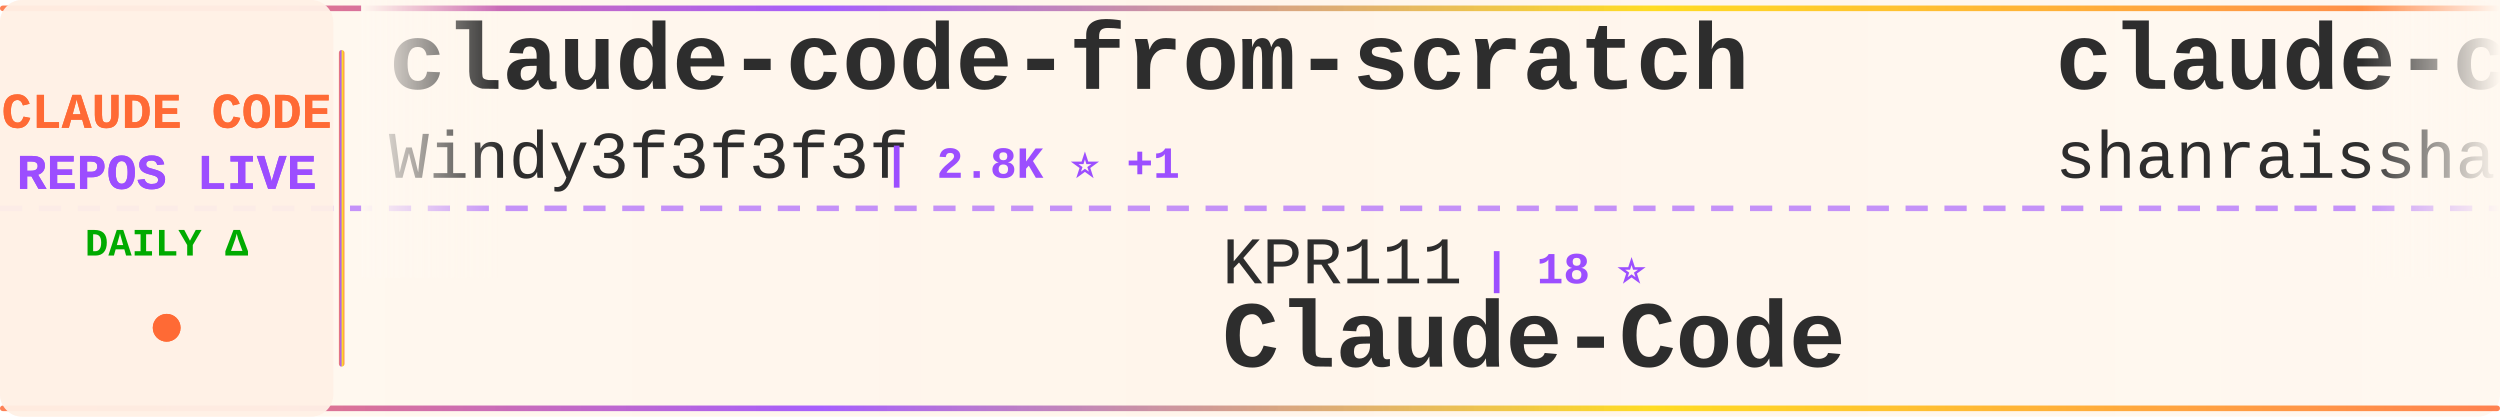
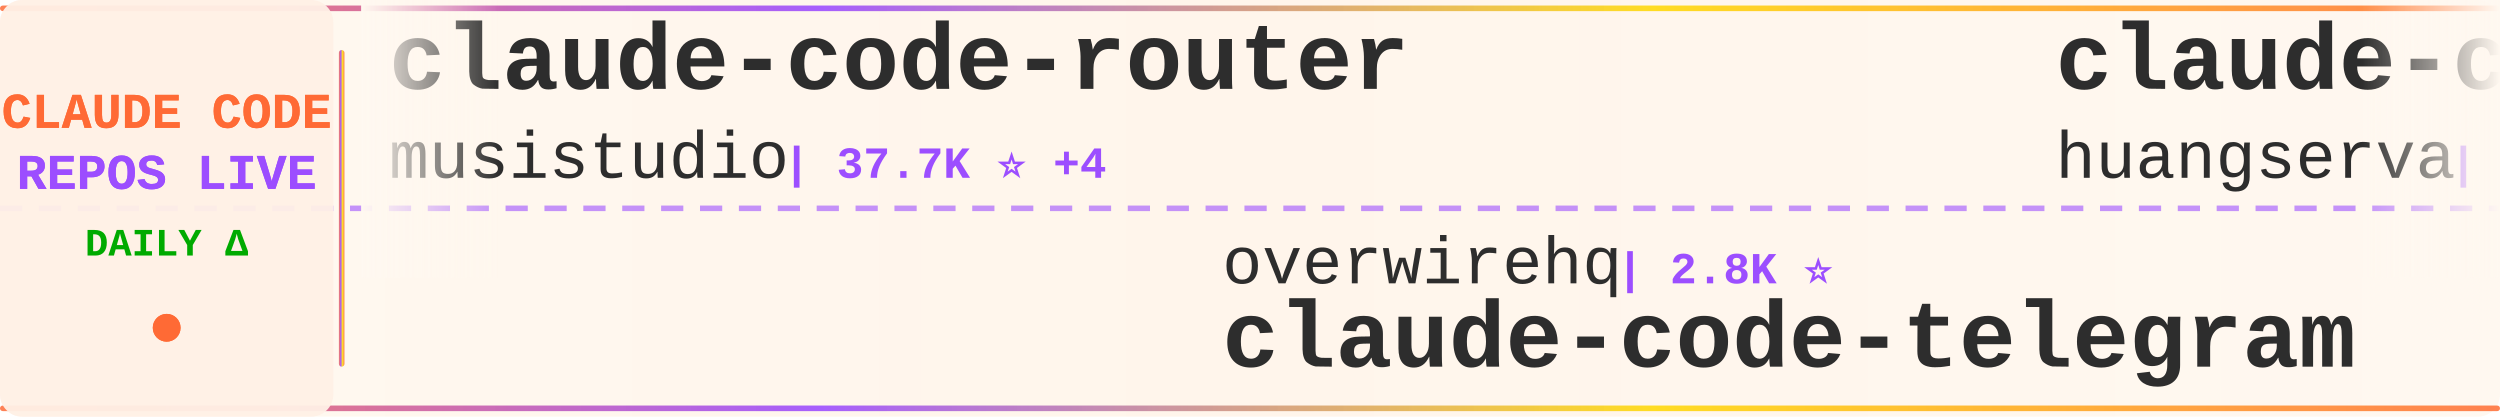
<svg xmlns="http://www.w3.org/2000/svg" width="900" height="150">
  <defs>
    <linearGradient id="tickerBg" x1="0%" y1="0%" x2="100%" y2="0%">
      <stop offset="0%" style="stop-color:#fff8f0;stop-opacity:0.98" />
      <stop offset="50%" style="stop-color:#fff5eb;stop-opacity:1" />
      <stop offset="100%" style="stop-color:#fff8f0;stop-opacity:0.98" />
    </linearGradient>
    <linearGradient id="borderGrad" x1="0%" y1="0%" x2="100%" y2="0%">
      <stop offset="0%" style="stop-color:#FF6B35;stop-opacity:0.85">
        <animate attributeName="stop-opacity" values="0.85;1;0.85" dur="2s" repeatCount="indefinite" />
      </stop>
      <stop offset="33%" style="stop-color:#9C4EFF;stop-opacity:0.9">
        <animate attributeName="stop-opacity" values="0.9;1;0.9" dur="2.2s" repeatCount="indefinite" />
      </stop>
      <stop offset="66%" style="stop-color:#FFD700;stop-opacity:0.85">
        <animate attributeName="stop-opacity" values="0.85;1;0.85" dur="1.8s" repeatCount="indefinite" />
      </stop>
      <stop offset="100%" style="stop-color:#FF6B35;stop-opacity:0.85">
        <animate attributeName="stop-opacity" values="0.85;1;0.85" dur="2s" repeatCount="indefinite" />
      </stop>
    </linearGradient>
    <filter id="textGlow">
      <feGaussianBlur stdDeviation="0.15" result="coloredBlur" />
      <feMerge>
        <feMergeNode in="coloredBlur" />
        <feMergeNode in="SourceGraphic" />
      </feMerge>
    </filter>
    <filter id="metricGlow">
      <feGaussianBlur stdDeviation="0.2" result="coloredBlur" />
      <feMerge>
        <feMergeNode in="coloredBlur" />
        <feMergeNode in="SourceGraphic" />
      </feMerge>
    </filter>
    <linearGradient id="leftFade" x1="0%" y1="0%" x2="100%" y2="0%">
      <stop offset="0%" style="stop-color:#fff8f0;stop-opacity:1" />
      <stop offset="100%" style="stop-color:#fff8f0;stop-opacity:0" />
    </linearGradient>
    <linearGradient id="rightFade" x1="0%" y1="0%" x2="100%" y2="0%">
      <stop offset="0%" style="stop-color:#fff8f0;stop-opacity:0" />
      <stop offset="100%" style="stop-color:#fff8f0;stop-opacity:1" />
    </linearGradient>
  </defs>
  <rect width="900" height="150" fill="url(#tickerBg)" rx="8" />
  <rect x="0" y="2" width="900" height="2" fill="url(#borderGrad)" rx="1" />
  <rect x="0" y="146" width="900" height="2" fill="url(#borderGrad)" rx="1" />
  <line x1="0" y1="75" x2="900" y2="75" stroke="#9C4EFF" stroke-width="2" stroke-dasharray="8 6" opacity="0.6" />
  <rect x="0" y="0" width="120" height="150" fill="#fff0e6" opacity="0.95" rx="8" />
  <text x="60" y="46" font-family="'Courier New', monospace" font-size="18" font-weight="bold" fill="#FF6B35" text-anchor="middle" filter="url(#textGlow)">
    CLAUDE CODE
  </text>
  <text x="60" y="68" font-family="'Courier New', monospace" font-size="18" font-weight="bold" fill="#9C4EFF" text-anchor="middle" filter="url(#textGlow)">
    REPOS LIVE
  </text>
  <text x="60" y="92" font-family="'Courier New', monospace" font-size="14" font-weight="bold" fill="#00aa00" text-anchor="middle">
    DAILY Δ
  </text>
  <circle cx="60" cy="118" r="5" fill="#FF6B35" filter="url(#metricGlow)">
    <animate attributeName="r" values="4;6;4" dur="1.5s" repeatCount="indefinite" />
    <animate attributeName="opacity" values="0.6;1;0.6" dur="1.5s" repeatCount="indefinite" />
  </circle>
  <rect x="122" y="18" width="2" height="114" fill="url(#borderGrad)" rx="1" />
  <clipPath id="tickerClip">
    <rect x="130" y="0" width="770" height="150" />
  </clipPath>
  <g clip-path="url(#tickerClip)">
    <g id="tickerItems">
      <animateTransform attributeName="transform" attributeType="XML" type="translate" from="0 0" to="-3000 0" dur="54s" repeatCount="indefinite" />
      <g transform="translate(0, 0)">
-         <text x="140" y="32" font-family="'Courier New', monospace" font-size="34" font-weight="bold" fill="#2d2d2d">claude-code-from-scratch</text>
-         <text x="140" y="64" font-family="'Courier New', monospace" font-size="24" font-weight="normal" fill="#2d2d2d" opacity="1.0">Windy3f3f3f3f</text>
-         <text x="318" y="64" font-family="'Courier New', monospace" font-size="16" font-weight="bold" fill="#9C4EFF"> | 2.8K ⭐ +1</text>
+         <text x="140" y="32" font-family="'Courier New', monospace" font-size="34" font-weight="bold" fill="#2d2d2d">claude-code-router</text>
+         <text x="140" y="64" font-family="'Courier New', monospace" font-size="24" font-weight="normal" fill="#2d2d2d" opacity="1.0">musistudio</text>
+         <text x="282" y="64" font-family="'Courier New', monospace" font-size="16" font-weight="bold" fill="#9C4EFF"> | 37.7K ⭐ +4</text>
      </g>
      <g transform="translate(300, 0)">
-         <text x="140" y="102" font-family="'Courier New', monospace" font-size="24" font-weight="normal" fill="#2d2d2d" opacity="1.0">KPR111</text>
-         <text x="234" y="102" font-family="'Courier New', monospace" font-size="16" font-weight="bold" fill="#9C4EFF"> | 18 ⭐</text>
-         <text x="140" y="132" font-family="'Courier New', monospace" font-size="34" font-weight="bold" fill="#2d2d2d">Claude-Code</text>
+         <text x="140" y="102" font-family="'Courier New', monospace" font-size="24" font-weight="normal" fill="#2d2d2d" opacity="1.0">overwirehq</text>
+         <text x="282" y="102" font-family="'Courier New', monospace" font-size="16" font-weight="bold" fill="#9C4EFF"> | 2.8K ⭐</text>
+         <text x="140" y="132" font-family="'Courier New', monospace" font-size="34" font-weight="bold" fill="#2d2d2d">claude-code-telegram</text>
      </g>
      <g transform="translate(600, 0)">
-         <text x="140" y="32" font-family="'Courier New', monospace" font-size="34" font-weight="bold" fill="#2d2d2d">claude-code-best-practic...</text>
-         <text x="140" y="64" font-family="'Courier New', monospace" font-size="24" font-weight="normal" fill="#2d2d2d" opacity="1.0">shanraisshan</text>
-         <text x="306" y="64" font-family="'Courier New', monospace" font-size="16" font-weight="bold" fill="#9C4EFF"> | 67.6K ⭐ +10</text>
+         <text x="140" y="32" font-family="'Courier New', monospace" font-size="34" font-weight="bold" fill="#2d2d2d">claude-code-cli</text>
+         <text x="140" y="64" font-family="'Courier New', monospace" font-size="24" font-weight="normal" fill="#2d2d2d" opacity="1.0">huangserva</text>
+         <text x="282" y="64" font-family="'Courier New', monospace" font-size="16" font-weight="bold" fill="#9C4EFF"> | 629 ⭐</text>
      </g>
      <g transform="translate(900, 0)">
-         <text x="140" y="102" font-family="'Courier New', monospace" font-size="24" font-weight="normal" fill="#2d2d2d" opacity="1.0">guanshan</text>
-         <text x="258" y="102" font-family="'Courier New', monospace" font-size="16" font-weight="bold" fill="#9C4EFF"> | 60 ⭐</text>
-         <text x="140" y="132" font-family="'Courier New', monospace" font-size="34" font-weight="bold" fill="#2d2d2d">ClaudeCode</text>
+         <text x="140" y="102" font-family="'Courier New', monospace" font-size="24" font-weight="normal" fill="#2d2d2d" opacity="1.0">Chachamaru127</text>
+         <text x="318" y="102" font-family="'Courier New', monospace" font-size="16" font-weight="bold" fill="#9C4EFF"> | 3.2K ⭐ -1</text>
+         <text x="140" y="132" font-family="'Courier New', monospace" font-size="34" font-weight="bold" fill="#2d2d2d">claude-code-harness</text>
      </g>
      <g transform="translate(1200, 0)">
-         <text x="140" y="32" font-family="'Courier New', monospace" font-size="34" font-weight="bold" fill="#2d2d2d">edmunds-claude-code</text>
-         <text x="140" y="64" font-family="'Courier New', monospace" font-size="24" font-weight="normal" fill="#2d2d2d" opacity="1.0">edmund-io</text>
-         <text x="270" y="64" font-family="'Courier New', monospace" font-size="16" font-weight="bold" fill="#9C4EFF"> | 1.5K ⭐</text>
+         <text x="140" y="32" font-family="'Courier New', monospace" font-size="34" font-weight="bold" fill="#2d2d2d">claude-code-prompts</text>
+         <text x="140" y="64" font-family="'Courier New', monospace" font-size="24" font-weight="normal" fill="#2d2d2d" opacity="1.0">repowise-dev</text>
+         <text x="306" y="64" font-family="'Courier New', monospace" font-size="16" font-weight="bold" fill="#9C4EFF"> | 1.2K ⭐</text>
      </g>
      <g transform="translate(1500, 0)">
-         <text x="140" y="102" font-family="'Courier New', monospace" font-size="24" font-weight="normal" fill="#2d2d2d" opacity="1.0">ponponon</text>
-         <text x="258" y="102" font-family="'Courier New', monospace" font-size="16" font-weight="bold" fill="#9C4EFF"> | 2.3K ⭐</text>
-         <text x="140" y="132" font-family="'Courier New', monospace" font-size="34" font-weight="bold" fill="#2d2d2d">claude_code_src</text>
+         <text x="140" y="102" font-family="'Courier New', monospace" font-size="24" font-weight="normal" fill="#2d2d2d" opacity="1.0">Windy3f3f3f3f</text>
+         <text x="318" y="102" font-family="'Courier New', monospace" font-size="16" font-weight="bold" fill="#9C4EFF"> | 2.8K ⭐ +4</text>
+         <text x="140" y="132" font-family="'Courier New', monospace" font-size="34" font-weight="bold" fill="#2d2d2d">claude-code-from-scratch</text>
      </g>
      <g transform="translate(1800, 0)">
-         <text x="140" y="32" font-family="'Courier New', monospace" font-size="34" font-weight="bold" fill="#2d2d2d">claude-code-rev</text>
-         <text x="140" y="64" font-family="'Courier New', monospace" font-size="24" font-weight="normal" fill="#2d2d2d" opacity="1.0">oboard</text>
-         <text x="234" y="64" font-family="'Courier New', monospace" font-size="16" font-weight="bold" fill="#9C4EFF"> | 3.3K ⭐ +1</text>
+         <text x="140" y="32" font-family="'Courier New', monospace" font-size="34" font-weight="bold" fill="#2d2d2d">pi-vs-claude-code</text>
+         <text x="140" y="64" font-family="'Courier New', monospace" font-size="24" font-weight="normal" fill="#2d2d2d" opacity="1.0">disler</text>
+         <text x="234" y="64" font-family="'Courier New', monospace" font-size="16" font-weight="bold" fill="#9C4EFF"> | 1.7K ⭐ +1</text>
      </g>
      <g transform="translate(2100, 0)">
-         <text x="140" y="102" font-family="'Courier New', monospace" font-size="24" font-weight="normal" fill="#2d2d2d" opacity="1.0">disler</text>
-         <text x="234" y="102" font-family="'Courier New', monospace" font-size="16" font-weight="bold" fill="#9C4EFF"> | 3.9K ⭐</text>
-         <text x="140" y="132" font-family="'Courier New', monospace" font-size="34" font-weight="bold" fill="#2d2d2d">claude-code-hooks-master...</text>
+         <text x="140" y="102" font-family="'Courier New', monospace" font-size="24" font-weight="normal" fill="#2d2d2d" opacity="1.0">jqueryscript</text>
+         <text x="306" y="102" font-family="'Courier New', monospace" font-size="16" font-weight="bold" fill="#9C4EFF"> | 531 ⭐</text>
+         <text x="140" y="132" font-family="'Courier New', monospace" font-size="34" font-weight="bold" fill="#2d2d2d">awesome-claude-code</text>
      </g>
      <g transform="translate(2400, 0)">
-         <text x="140" y="32" font-family="'Courier New', monospace" font-size="34" font-weight="bold" fill="#2d2d2d">arcads-claude-code</text>
-         <text x="140" y="64" font-family="'Courier New', monospace" font-size="24" font-weight="normal" fill="#2d2d2d" opacity="1.0">krusemediallc</text>
-         <text x="318" y="64" font-family="'Courier New', monospace" font-size="16" font-weight="bold" fill="#9C4EFF"> | 1.6K ⭐ +1</text>
+         <text x="140" y="32" font-family="'Courier New', monospace" font-size="34" font-weight="bold" fill="#2d2d2d">claude-code-source</text>
+         <text x="140" y="64" font-family="'Courier New', monospace" font-size="24" font-weight="normal" fill="#2d2d2d" opacity="1.0">hangsman</text>
+         <text x="258" y="64" font-family="'Courier New', monospace" font-size="16" font-weight="bold" fill="#9C4EFF"> | 798 ⭐ +1</text>
      </g>
      <g transform="translate(2700, 0)">
-         <text x="140" y="102" font-family="'Courier New', monospace" font-size="24" font-weight="normal" fill="#2d2d2d" opacity="1.0">chauncygu</text>
-         <text x="270" y="102" font-family="'Courier New', monospace" font-size="16" font-weight="bold" fill="#9C4EFF"> | 2.8K ⭐</text>
-         <text x="140" y="132" font-family="'Courier New', monospace" font-size="34" font-weight="bold" fill="#2d2d2d">collection-claude-code-s...</text>
+         <text x="140" y="102" font-family="'Courier New', monospace" font-size="24" font-weight="normal" fill="#2d2d2d" opacity="1.0">rohitg00</text>
+         <text x="258" y="102" font-family="'Courier New', monospace" font-size="16" font-weight="bold" fill="#9C4EFF"> | 2.7K ⭐ +2</text>
+         <text x="140" y="132" font-family="'Courier New', monospace" font-size="34" font-weight="bold" fill="#2d2d2d">awesome-claude-code-tool...</text>
      </g>
      <g transform="translate(3000, 0)">
-         <text x="140" y="32" font-family="'Courier New', monospace" font-size="34" font-weight="bold" fill="#2d2d2d">claude-code-from-scratch</text>
-         <text x="140" y="64" font-family="'Courier New', monospace" font-size="24" font-weight="normal" fill="#2d2d2d" opacity="1.0">Windy3f3f3f3f</text>
-         <text x="318" y="64" font-family="'Courier New', monospace" font-size="16" font-weight="bold" fill="#9C4EFF"> | 2.8K ⭐ +1</text>
+         <text x="140" y="32" font-family="'Courier New', monospace" font-size="34" font-weight="bold" fill="#2d2d2d">claude-code-router</text>
+         <text x="140" y="64" font-family="'Courier New', monospace" font-size="24" font-weight="normal" fill="#2d2d2d" opacity="1.0">musistudio</text>
+         <text x="282" y="64" font-family="'Courier New', monospace" font-size="16" font-weight="bold" fill="#9C4EFF"> | 37.7K ⭐ +4</text>
      </g>
      <g transform="translate(3300, 0)">
-         <text x="140" y="102" font-family="'Courier New', monospace" font-size="24" font-weight="normal" fill="#2d2d2d" opacity="1.0">KPR111</text>
-         <text x="234" y="102" font-family="'Courier New', monospace" font-size="16" font-weight="bold" fill="#9C4EFF"> | 18 ⭐</text>
-         <text x="140" y="132" font-family="'Courier New', monospace" font-size="34" font-weight="bold" fill="#2d2d2d">Claude-Code</text>
+         <text x="140" y="102" font-family="'Courier New', monospace" font-size="24" font-weight="normal" fill="#2d2d2d" opacity="1.0">overwirehq</text>
+         <text x="282" y="102" font-family="'Courier New', monospace" font-size="16" font-weight="bold" fill="#9C4EFF"> | 2.8K ⭐</text>
+         <text x="140" y="132" font-family="'Courier New', monospace" font-size="34" font-weight="bold" fill="#2d2d2d">claude-code-telegram</text>
      </g>
      <g transform="translate(3600, 0)">
-         <text x="140" y="32" font-family="'Courier New', monospace" font-size="34" font-weight="bold" fill="#2d2d2d">claude-code-best-practic...</text>
-         <text x="140" y="64" font-family="'Courier New', monospace" font-size="24" font-weight="normal" fill="#2d2d2d" opacity="1.0">shanraisshan</text>
-         <text x="306" y="64" font-family="'Courier New', monospace" font-size="16" font-weight="bold" fill="#9C4EFF"> | 67.6K ⭐ +10</text>
+         <text x="140" y="32" font-family="'Courier New', monospace" font-size="34" font-weight="bold" fill="#2d2d2d">claude-code-cli</text>
+         <text x="140" y="64" font-family="'Courier New', monospace" font-size="24" font-weight="normal" fill="#2d2d2d" opacity="1.0">huangserva</text>
+         <text x="282" y="64" font-family="'Courier New', monospace" font-size="16" font-weight="bold" fill="#9C4EFF"> | 629 ⭐</text>
      </g>
      <g transform="translate(3900, 0)">
-         <text x="140" y="102" font-family="'Courier New', monospace" font-size="24" font-weight="normal" fill="#2d2d2d" opacity="1.0">guanshan</text>
-         <text x="258" y="102" font-family="'Courier New', monospace" font-size="16" font-weight="bold" fill="#9C4EFF"> | 60 ⭐</text>
-         <text x="140" y="132" font-family="'Courier New', monospace" font-size="34" font-weight="bold" fill="#2d2d2d">ClaudeCode</text>
+         <text x="140" y="102" font-family="'Courier New', monospace" font-size="24" font-weight="normal" fill="#2d2d2d" opacity="1.0">Chachamaru127</text>
+         <text x="318" y="102" font-family="'Courier New', monospace" font-size="16" font-weight="bold" fill="#9C4EFF"> | 3.2K ⭐ -1</text>
+         <text x="140" y="132" font-family="'Courier New', monospace" font-size="34" font-weight="bold" fill="#2d2d2d">claude-code-harness</text>
      </g>
    </g>
  </g>
  <rect x="130" y="0" width="50" height="100" fill="url(#leftFade)" />
  <rect x="850" y="0" width="50" height="100" fill="url(#rightFade)" />
</svg>
